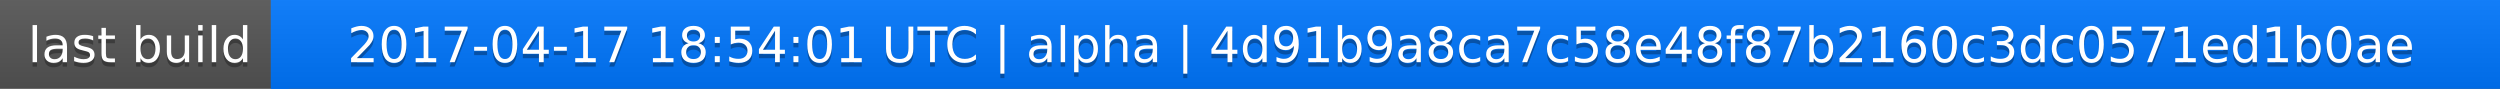
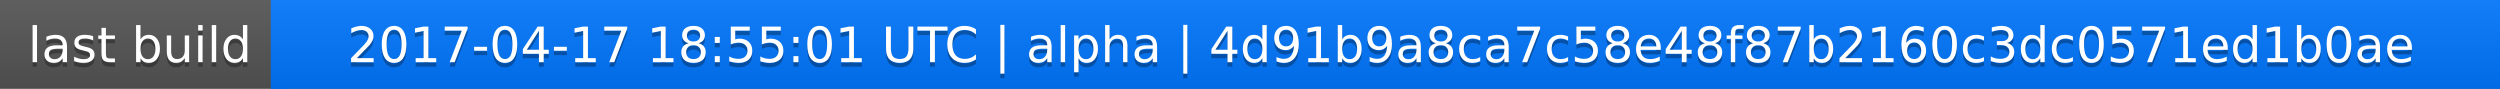
<svg xmlns="http://www.w3.org/2000/svg" width="563" height="20">
  <linearGradient id="a" x2="0" y2="100%">
    <stop offset="0" stop-color="#bbb" stop-opacity=".1" />
    <stop offset="1" stop-opacity=".1" />
  </linearGradient>
  <rect rx="0" width="563" height="20" fill="#555" />
  <rect rx="0" x="61" width="502" height="20" fill="#07f" />
  <path fill="#07f" d="M61 0h4v20h-4z" />
  <rect rx="0" width="563" height="20" fill="url(#a)" />
  <g fill="#fff" text-anchor="middle" font-family="DejaVu Sans,Verdana,Geneva,sans-serif" font-size="11">
    <text x="31.5" y="15" fill="#010101" fill-opacity=".3">last build</text>
    <text x="31.5" y="14">last build</text>
-     <text x="311" y="15" fill="#010101" fill-opacity=".3">2017-04-17 18:54:01 UTC | alpha | 4d91b9a8ca7c58e48f87b2160c3dc0571ed1b0ae</text>
-     <text x="311" y="14">2017-04-17 18:54:01 UTC | alpha | 4d91b9a8ca7c58e48f87b2160c3dc0571ed1b0ae</text>
+     <text x="311" y="15" fill="#010101" fill-opacity=".3">2017-04-17 18:55:01 UTC | alpha | 4d91b9a8ca7c58e48f87b2160c3dc0571ed1b0ae</text>
+     <text x="311" y="14">2017-04-17 18:55:01 UTC | alpha | 4d91b9a8ca7c58e48f87b2160c3dc0571ed1b0ae</text>
  </g>
</svg>
